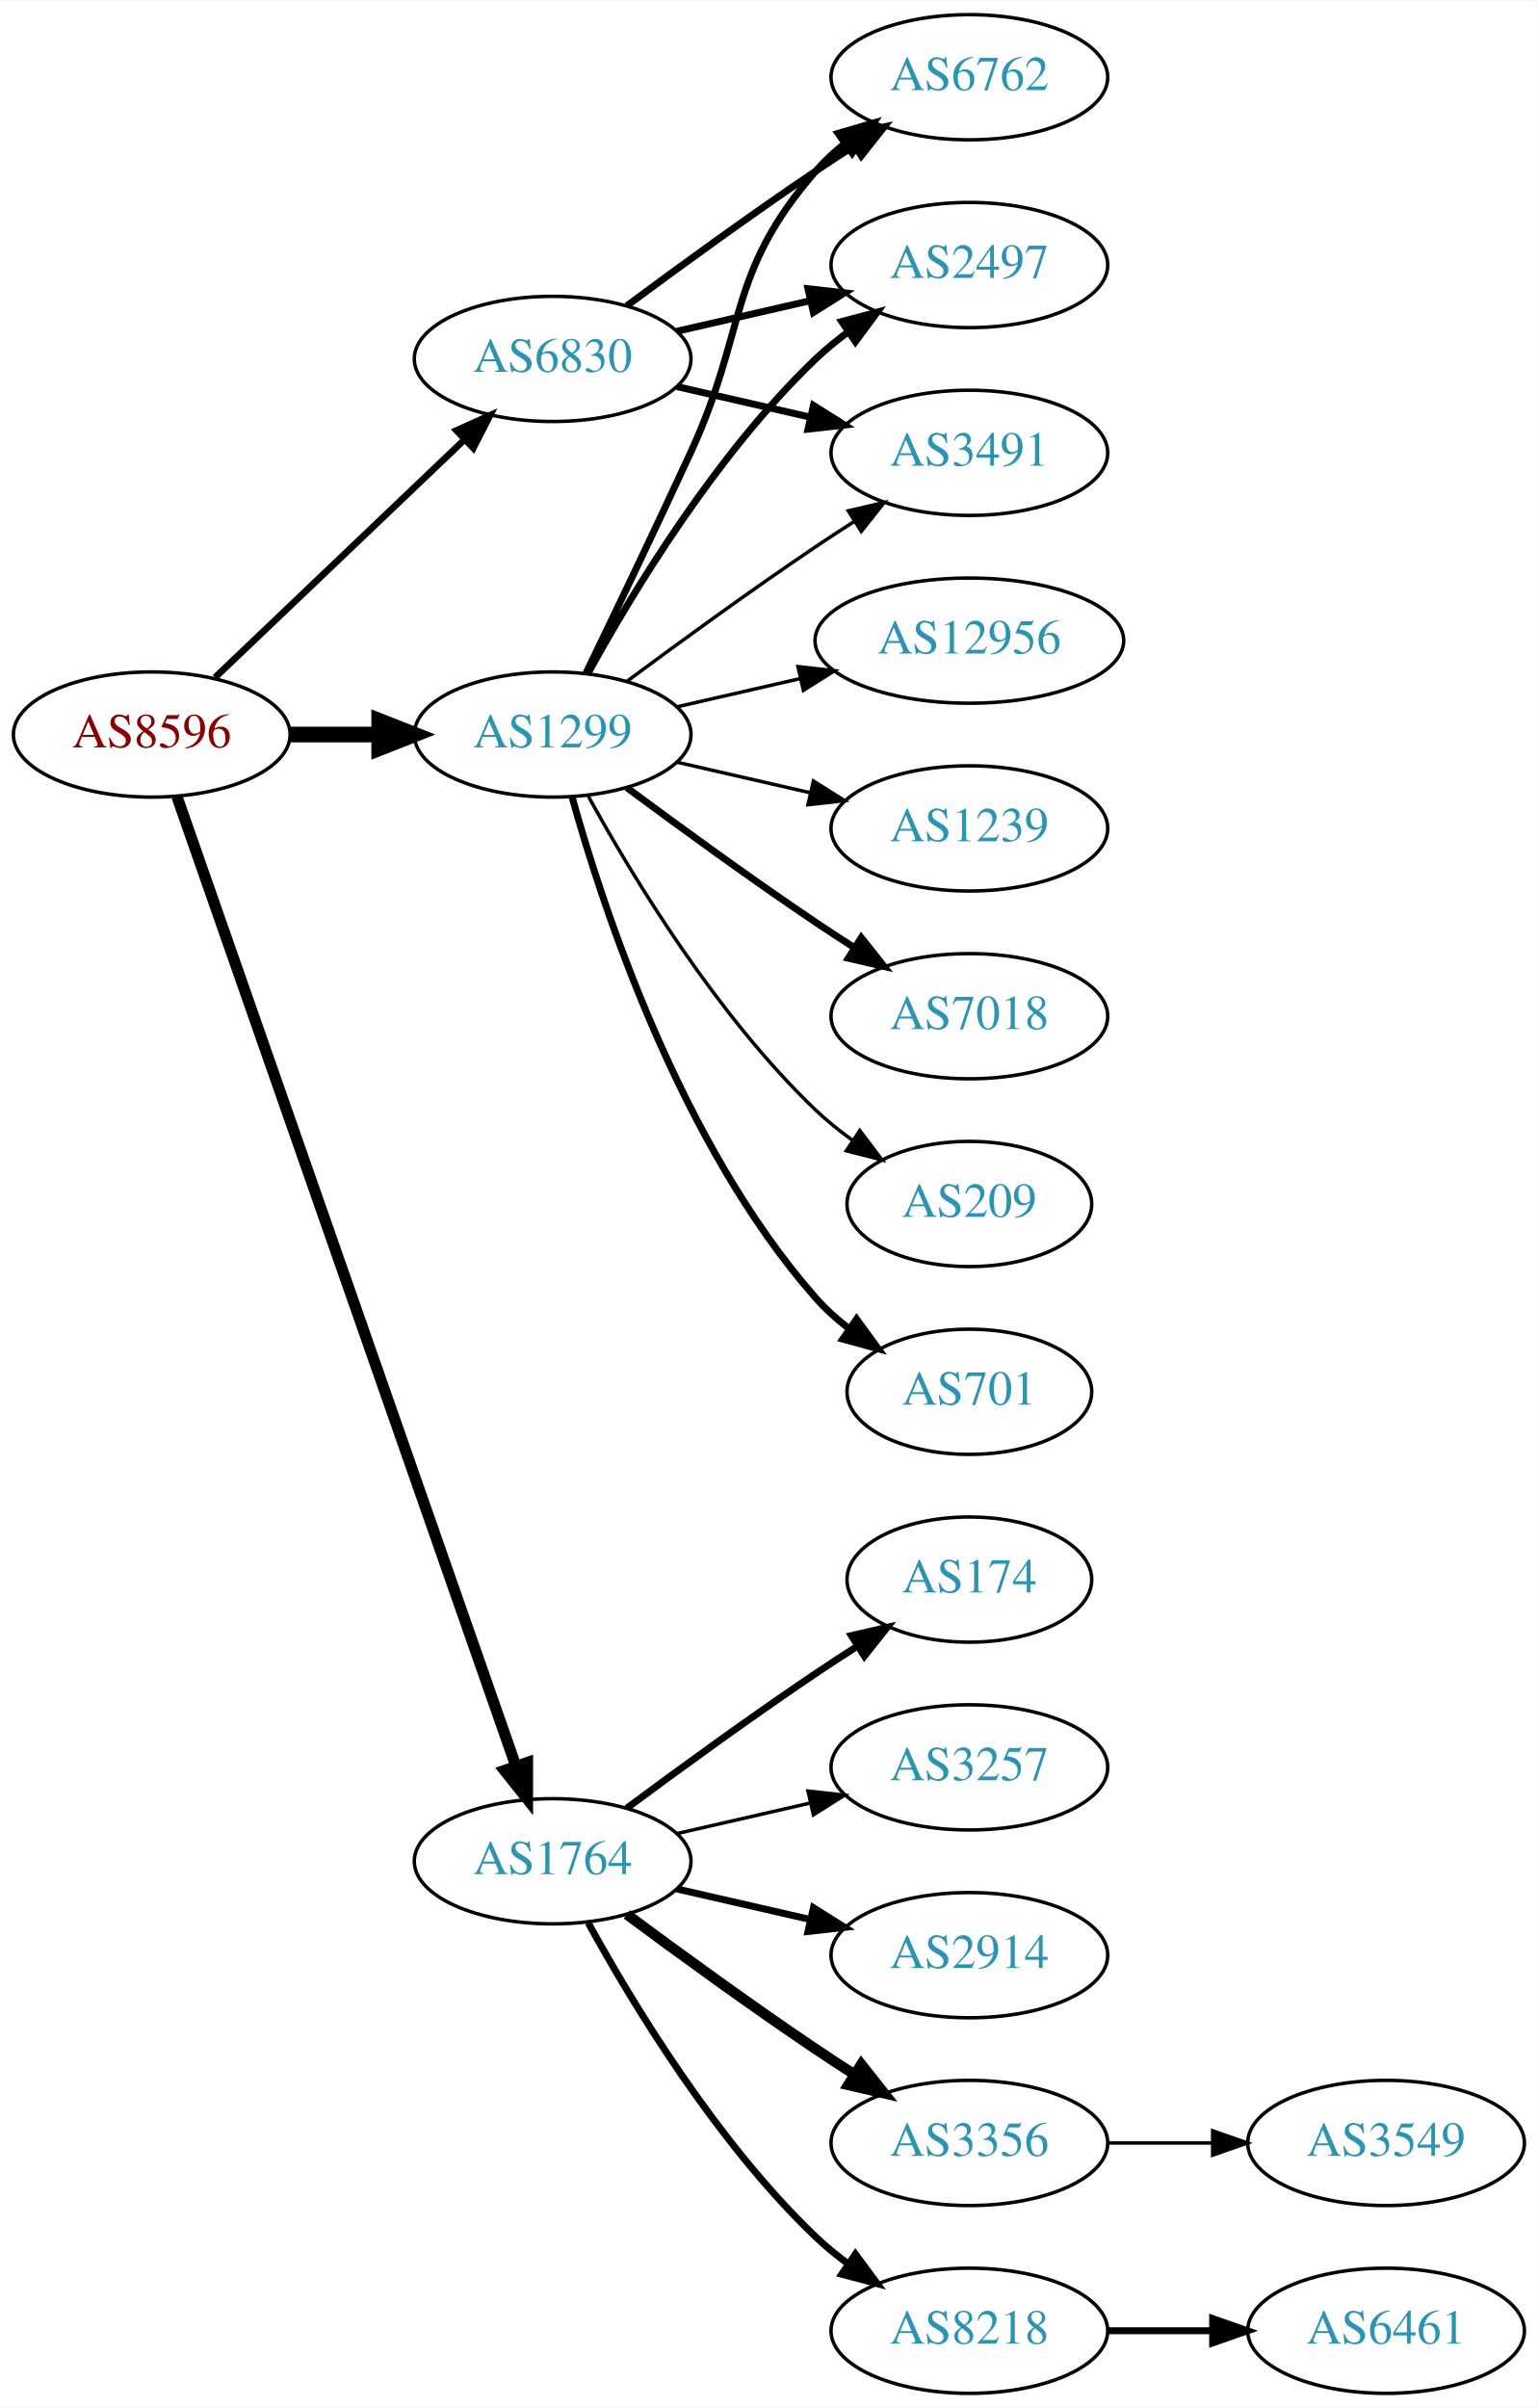
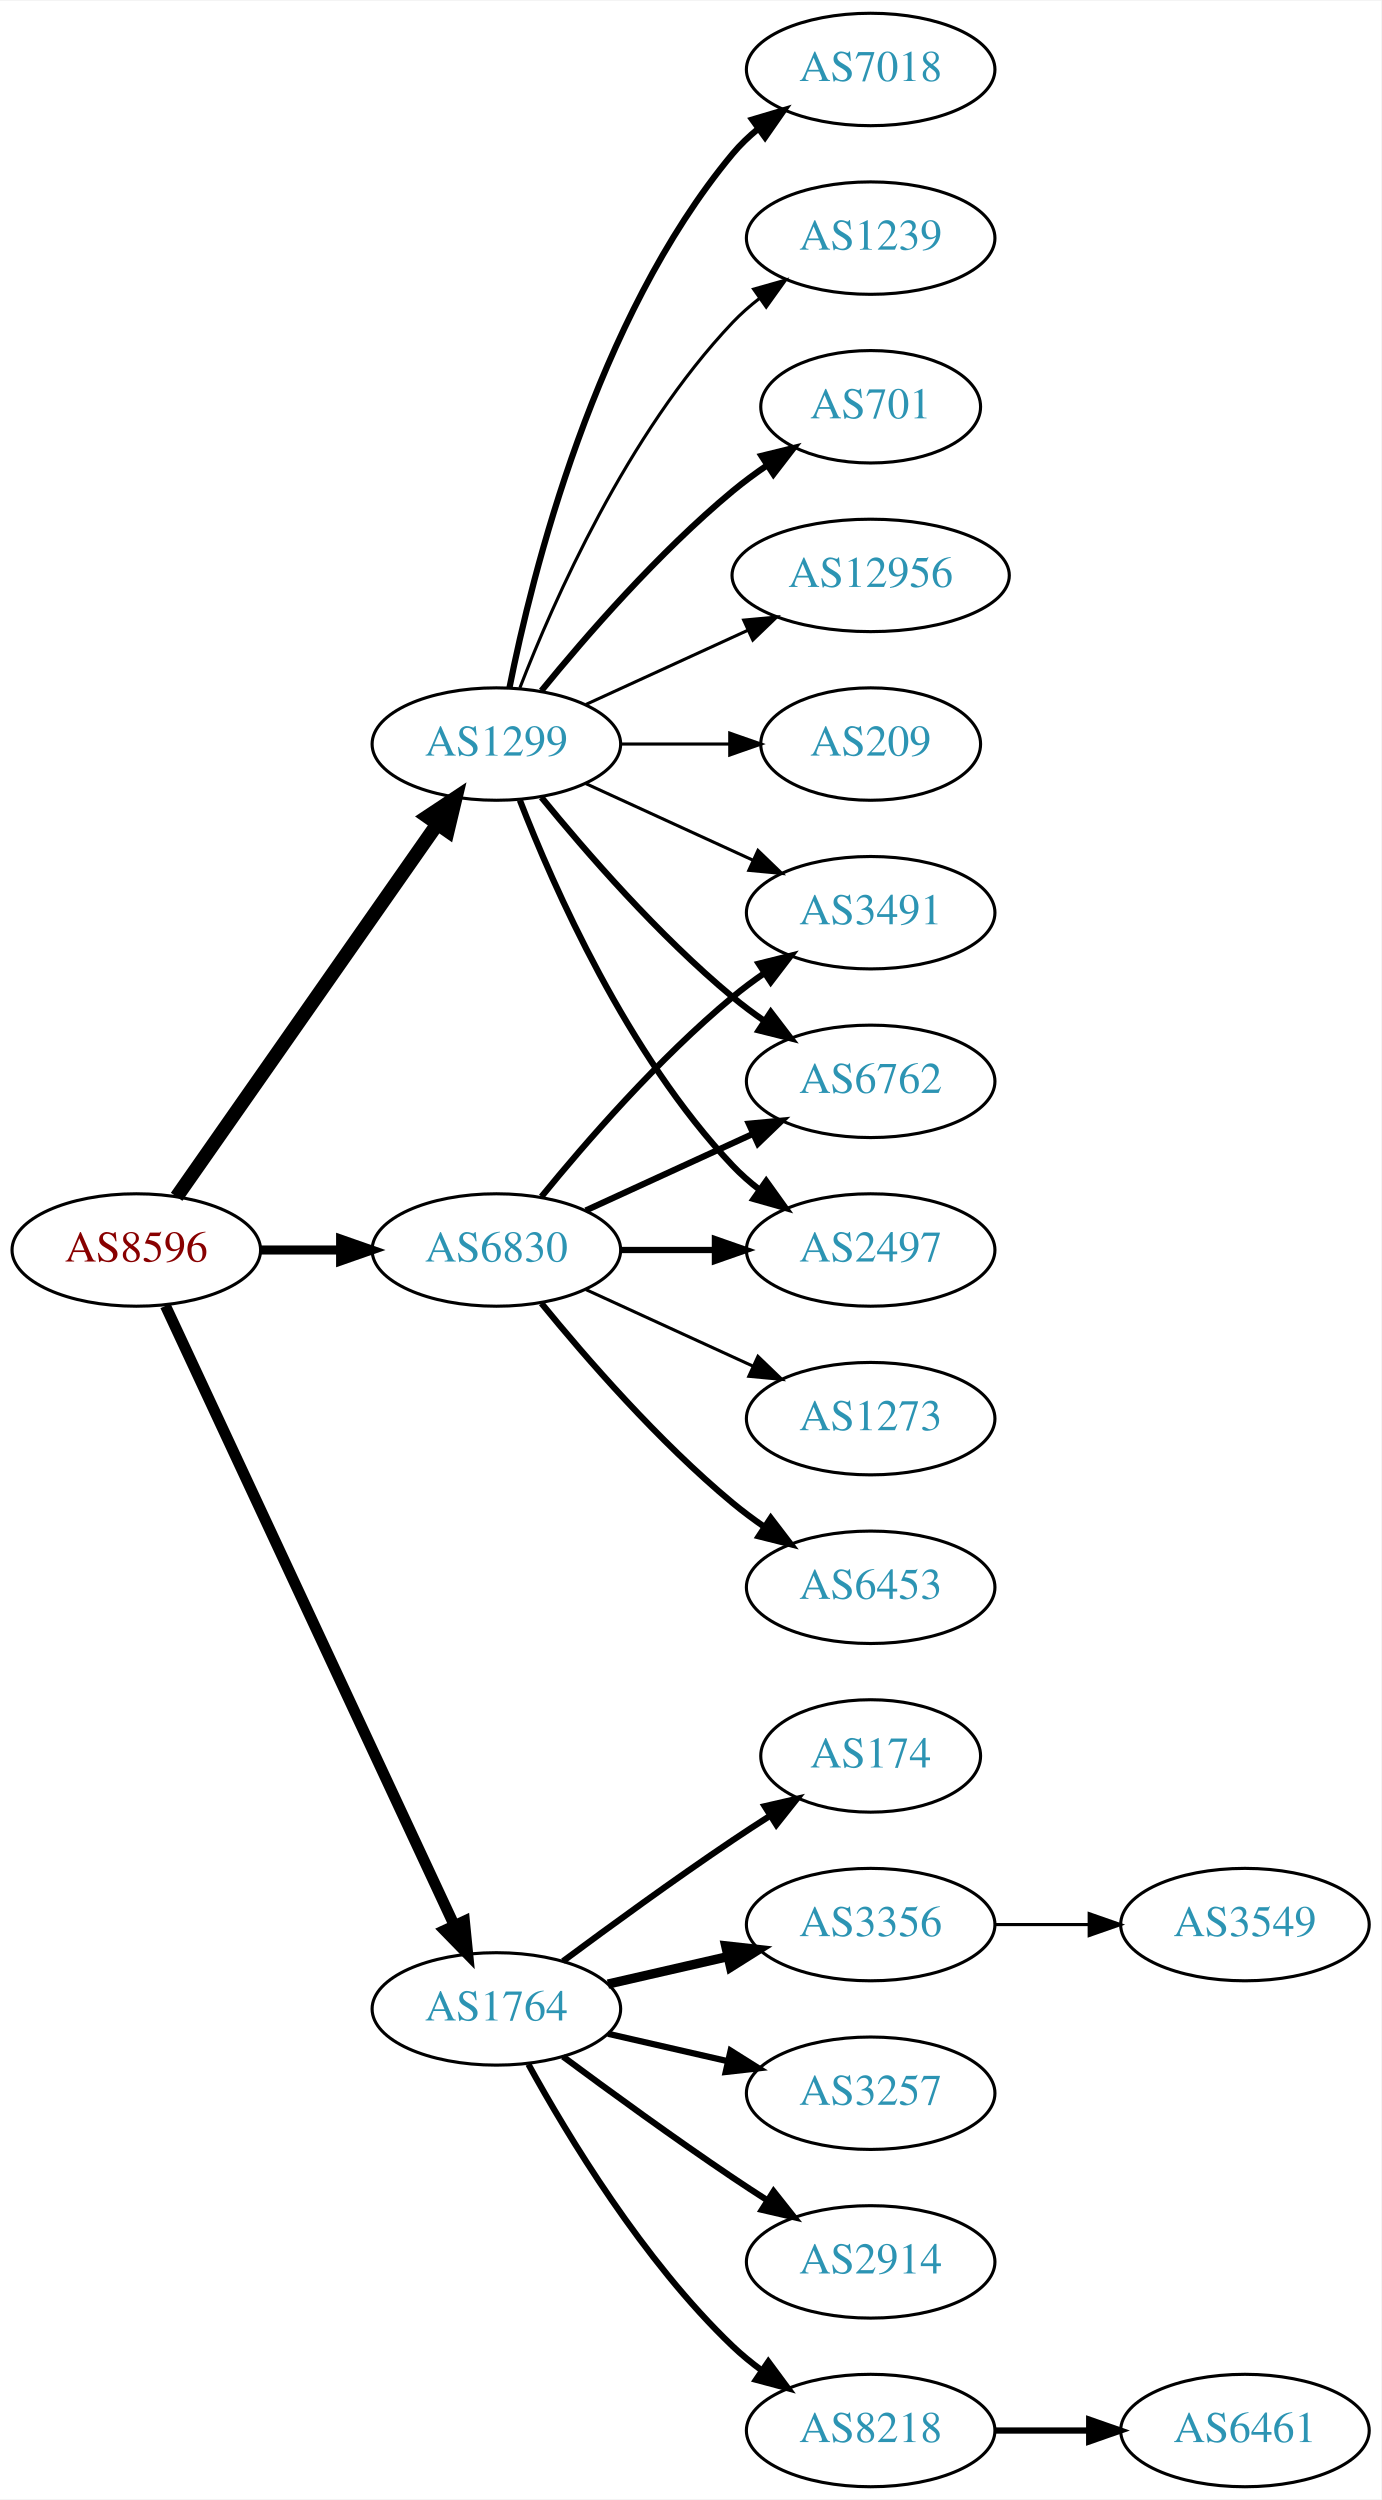
- <svg xmlns="http://www.w3.org/2000/svg" xmlns:xlink="http://www.w3.org/1999/xlink" width="442pt" height="692pt" viewBox="0.00 0.00 442.27 692.00">
-   <g id="graph0" class="graph" transform="scale(1 1) rotate(0) translate(4 688)">
-     <polygon fill="white" stroke="none" points="-4,4 -4,-688 438.271,-688 438.271,4 -4,4" />
+ <svg xmlns="http://www.w3.org/2000/svg" xmlns:xlink="http://www.w3.org/1999/xlink" width="442pt" height="800pt" viewBox="0.00 0.00 442.27 800.00">
+   <g id="graph0" class="graph" transform="scale(1 1) rotate(0) translate(4 796)">
+     <polygon fill="white" stroke="none" points="-4,4 -4,-796 438.271,-796 438.271,4 -4,4" />
    <g id="node1" class="node">
      <g id="a_node1">
        <a xlink:href="/asn/8596" xlink:title="AS8596 ~ hotze.com GmbH [AT]">
-           <ellipse fill="#ffffff" stroke="black" cx="39.647" cy="-477" rx="39.794" ry="18" />
-           <text text-anchor="middle" x="39.647" y="-473.3" font-family="Times,serif" font-size="14.00" fill="#880000">AS8596</text>
+           <ellipse fill="#ffffff" stroke="black" cx="39.647" cy="-396" rx="39.794" ry="18" />
+           <text text-anchor="middle" x="39.647" y="-392.3" font-family="Times,serif" font-size="14.00" fill="#880000">AS8596</text>
        </a>
      </g>
    </g>
    <g id="node2" class="node">
      <g id="a_node2">
        <a xlink:href="/asn/1299" xlink:title="AS1299 ~ Telia Carrier [EU]">
-           <ellipse fill="#ffffff" stroke="black" cx="154.939" cy="-477" rx="39.794" ry="18" />
-           <text text-anchor="middle" x="154.939" y="-473.3" font-family="Times,serif" font-size="14.00" fill="#2c94b3">AS1299</text>
+           <ellipse fill="#ffffff" stroke="black" cx="154.939" cy="-558" rx="39.794" ry="18" />
+           <text text-anchor="middle" x="154.939" y="-554.3" font-family="Times,serif" font-size="14.00" fill="#2c94b3">AS1299</text>
        </a>
      </g>
    </g>
    <g id="edge1" class="edge">
-       <path fill="none" stroke="black" stroke-width="4.5" d="M79.319,-477C87.522,-477 96.286,-477 104.818,-477" />
-       <polygon fill="black" stroke="black" stroke-width="4.5" points="105.057,-480.938 115.057,-477 105.057,-473.063 105.057,-480.938" />
+       <path fill="none" stroke="black" stroke-width="4.5" d="M52.557,-413.031C72.478,-441.517 112.668,-498.985 136.018,-532.374" />
+       <polygon fill="black" stroke="black" stroke-width="4.5" points="132.89,-534.772 141.848,-540.71 139.344,-530.258 132.89,-534.772" />
    </g>
    <g id="node3" class="node">
      <g id="a_node3">
        <a xlink:href="/asn/1764" xlink:title="AS1764 ~ NEXTLAYER-AS [AT]">
          <ellipse fill="#ffffff" stroke="black" cx="154.939" cy="-153" rx="39.794" ry="18" />
          <text text-anchor="middle" x="154.939" y="-149.3" font-family="Times,serif" font-size="14.00" fill="#2c94b3">AS1764</text>
        </a>
      </g>
    </g>
    <g id="edge2" class="edge">
-       <path fill="none" stroke="black" stroke-width="3.214" d="M46.899,-459.119C65.701,-405.349 121.815,-244.871 144.383,-180.33" />
-       <polygon fill="black" stroke="black" stroke-width="3.214" points="147.709,-181.421 147.706,-170.826 141.102,-179.11 147.709,-181.421" />
+       <path fill="none" stroke="black" stroke-width="3.536" d="M48.977,-378.132C68.667,-335.899 118.167,-229.728 141.457,-179.773" />
+       <polygon fill="black" stroke="black" stroke-width="3.536" points="144.696,-181.109 145.749,-170.567 138.352,-178.151 144.696,-181.109" />
    </g>
    <g id="node4" class="node">
      <g id="a_node4">
        <a xlink:href="/asn/6830" xlink:title="AS6830 ~ LGI-UPC [AT]">
-           <ellipse fill="#ffffff" stroke="black" cx="154.939" cy="-585" rx="39.794" ry="18" />
-           <text text-anchor="middle" x="154.939" y="-581.3" font-family="Times,serif" font-size="14.00" fill="#2c94b3">AS6830</text>
+           <ellipse fill="#ffffff" stroke="black" cx="154.939" cy="-396" rx="39.794" ry="18" />
+           <text text-anchor="middle" x="154.939" y="-392.3" font-family="Times,serif" font-size="14.00" fill="#2c94b3">AS6830</text>
        </a>
      </g>
    </g>
    <g id="edge3" class="edge">
-       <path fill="none" stroke="black" stroke-width="1.929" d="M57.853,-493.403C76.928,-511.587 107.849,-541.063 129.446,-561.651" />
-       <polygon fill="black" stroke="black" stroke-width="1.929" points="127.289,-564.43 136.942,-568.797 132.119,-559.363 127.289,-564.43" />
+       <path fill="none" stroke="black" stroke-width="2.893" d="M79.319,-396C87.522,-396 96.286,-396 104.818,-396" />
+       <polygon fill="black" stroke="black" stroke-width="2.893" points="105.057,-399.5 115.057,-396 105.057,-392.5 105.057,-399.5" />
    </g>
    <g id="node5" class="node">
      <g id="a_node5">
-         <a xlink:href="/asn/6762" xlink:title="AS6762 ~ TELECOM ITALIA SPARKLE S.p.A. [IT]">
-           <ellipse fill="#ffffff" stroke="black" cx="274.782" cy="-666" rx="39.794" ry="18" />
-           <text text-anchor="middle" x="274.782" y="-662.3" font-family="Times,serif" font-size="14.00" fill="#2c94b3">AS6762</text>
+         <a xlink:href="/asn/7018" xlink:title="AS7018 ~ AT&amp;T Services, Inc. [US]">
+           <ellipse fill="#ffffff" stroke="black" cx="274.782" cy="-774" rx="39.794" ry="18" />
+           <text text-anchor="middle" x="274.782" y="-770.3" font-family="Times,serif" font-size="14.00" fill="#2c94b3">AS7018</text>
        </a>
      </g>
    </g>
    <g id="edge4" class="edge">
-       <path fill="none" stroke="black" stroke-width="2" d="M164.521,-494.633C172.445,-510.998 184.481,-536.065 194.586,-558 211.07,-593.781 204.752,-609.258 230.586,-639 233.051,-641.838 235.888,-644.477 238.905,-646.906" />
-       <polygon fill="black" stroke="black" stroke-width="2" points="237.016,-649.858 247.183,-652.836 241.092,-644.167 237.016,-649.858" />
+       <path fill="none" stroke="black" stroke-width="2" d="M159.138,-576.073C166.301,-612.141 186.576,-694.125 230.586,-747 232.99,-749.889 235.787,-752.563 238.779,-755.013" />
+       <polygon fill="black" stroke="black" stroke-width="2" points="236.868,-757.95 247.022,-760.973 240.969,-752.277 236.868,-757.95" />
    </g>
    <g id="node6" class="node">
      <g id="a_node6">
-         <a xlink:href="/asn/2497" xlink:title="AS2497 ~ Internet Initiative Japan Inc. [JP]">
-           <ellipse fill="#ffffff" stroke="black" cx="274.782" cy="-612" rx="39.794" ry="18" />
-           <text text-anchor="middle" x="274.782" y="-608.3" font-family="Times,serif" font-size="14.00" fill="#2c94b3">AS2497</text>
+         <a xlink:href="/asn/1239" xlink:title="AS1239 ~ Sprint [US]">
+           <ellipse fill="#ffffff" stroke="black" cx="274.782" cy="-720" rx="39.794" ry="18" />
+           <text text-anchor="middle" x="274.782" y="-716.3" font-family="Times,serif" font-size="14.00" fill="#2c94b3">AS1239</text>
        </a>
      </g>
    </g>
    <g id="edge5" class="edge">
-       <path fill="none" stroke="black" stroke-width="2" d="M165.181,-494.713C177.726,-517.561 201.903,-557.611 230.586,-585 233.454,-587.739 236.643,-590.347 239.952,-592.785" />
-       <polygon fill="black" stroke="black" stroke-width="2" points="238.076,-595.742 248.311,-598.477 242.015,-589.956 238.076,-595.742" />
+       <path fill="none" stroke="black" d="M162.463,-575.994C173.213,-603.728 196.87,-657.429 230.586,-693 233.172,-695.728 236.089,-698.294 239.157,-700.677" />
+       <polygon fill="black" stroke="black" points="237.312,-703.658 247.506,-706.543 241.336,-697.93 237.312,-703.658" />
    </g>
    <g id="node7" class="node">
      <g id="a_node7">
-         <a xlink:href="/asn/701" xlink:title="AS701 ~ UUNET [US]">
-           <ellipse fill="#ffffff" stroke="black" cx="274.782" cy="-288" rx="35.194" ry="18" />
-           <text text-anchor="middle" x="274.782" y="-284.3" font-family="Times,serif" font-size="14.00" fill="#2c94b3">AS701</text>
+         <a xlink:href="/asn/3491" xlink:title="AS3491 ~ PCCW Global, Inc. [US]">
+           <ellipse fill="#ffffff" stroke="black" cx="274.782" cy="-504" rx="39.794" ry="18" />
+           <text text-anchor="middle" x="274.782" y="-500.3" font-family="Times,serif" font-size="14.00" fill="#2c94b3">AS3491</text>
        </a>
      </g>
    </g>
    <g id="edge6" class="edge">
-       <path fill="none" stroke="black" stroke-width="2" d="M160.512,-459.054C169.418,-427.005 191.702,-359.158 230.586,-315 233.413,-311.789 236.714,-308.828 240.209,-306.136" />
-       <polygon fill="black" stroke="black" stroke-width="2" points="242.343,-308.916 248.585,-300.355 238.367,-303.155 242.343,-308.916" />
+       <path fill="none" stroke="black" d="M183.568,-545.339C199.525,-538.027 219.796,-528.739 237.079,-520.819" />
+       <polygon fill="black" stroke="black" points="238.693,-523.929 246.326,-516.581 235.777,-517.565 238.693,-523.929" />
    </g>
    <g id="node8" class="node">
      <g id="a_node8">
-         <a xlink:href="/asn/3491" xlink:title="AS3491 ~ PCCW Global, Inc. [US]">
-           <ellipse fill="#ffffff" stroke="black" cx="274.782" cy="-558" rx="39.794" ry="18" />
-           <text text-anchor="middle" x="274.782" y="-554.3" font-family="Times,serif" font-size="14.00" fill="#2c94b3">AS3491</text>
+         <a xlink:href="/asn/6762" xlink:title="AS6762 ~ TELECOM ITALIA SPARKLE S.p.A. [IT]">
+           <ellipse fill="#ffffff" stroke="black" cx="274.782" cy="-450" rx="39.794" ry="18" />
+           <text text-anchor="middle" x="274.782" y="-446.3" font-family="Times,serif" font-size="14.00" fill="#2c94b3">AS6762</text>
        </a>
      </g>
    </g>
    <g id="edge7" class="edge">
-       <path fill="none" stroke="black" d="M176.27,-492.277C191.132,-503.304 211.877,-518.407 230.586,-531 234.135,-533.389 237.885,-535.839 241.634,-538.242" />
-       <polygon fill="black" stroke="black" points="239.96,-541.325 250.282,-543.712 243.702,-535.409 239.96,-541.325" />
+       <path fill="none" stroke="black" stroke-width="2" d="M169.358,-540.935C183.473,-523.625 206.888,-496.655 230.586,-477 233.802,-474.332 237.303,-471.73 240.873,-469.259" />
+       <polygon fill="black" stroke="black" stroke-width="2" points="242.797,-472.183 249.23,-463.764 238.951,-466.334 242.797,-472.183" />
    </g>
    <g id="node9" class="node">
      <g id="a_node9">
-         <a xlink:href="/asn/12956" xlink:title="AS12956 ~ TELXIUS [ES]">
-           <ellipse fill="#ffffff" stroke="black" cx="274.782" cy="-504" rx="44.393" ry="18" />
-           <text text-anchor="middle" x="274.782" y="-500.3" font-family="Times,serif" font-size="14.00" fill="#2c94b3">AS12956</text>
+         <a xlink:href="/asn/701" xlink:title="AS701 ~ UUNET [US]">
+           <ellipse fill="#ffffff" stroke="black" cx="274.782" cy="-666" rx="35.194" ry="18" />
+           <text text-anchor="middle" x="274.782" y="-662.3" font-family="Times,serif" font-size="14.00" fill="#2c94b3">AS701</text>
        </a>
      </g>
    </g>
    <g id="edge8" class="edge">
-       <path fill="none" stroke="black" d="M190.659,-484.955C201.797,-487.507 214.332,-490.379 226.225,-493.104" />
-       <polygon fill="black" stroke="black" points="225.491,-496.526 236.02,-495.348 227.054,-489.703 225.491,-496.526" />
+       <path fill="none" stroke="black" stroke-width="2" d="M169.358,-575.065C183.473,-592.375 206.888,-619.345 230.586,-639 234.049,-641.872 237.842,-644.669 241.696,-647.308" />
+       <polygon fill="black" stroke="black" stroke-width="2" points="239.839,-650.275 250.129,-652.797 243.658,-644.408 239.839,-650.275" />
    </g>
    <g id="node10" class="node">
      <g id="a_node10">
-         <a xlink:href="/asn/1239" xlink:title="AS1239 ~ Sprint [US]">
-           <ellipse fill="#ffffff" stroke="black" cx="274.782" cy="-450" rx="39.794" ry="18" />
-           <text text-anchor="middle" x="274.782" y="-446.3" font-family="Times,serif" font-size="14.00" fill="#2c94b3">AS1239</text>
+         <a xlink:href="/asn/2497" xlink:title="AS2497 ~ Internet Initiative Japan Inc. [JP]">
+           <ellipse fill="#ffffff" stroke="black" cx="274.782" cy="-396" rx="39.794" ry="18" />
+           <text text-anchor="middle" x="274.782" y="-392.3" font-family="Times,serif" font-size="14.00" fill="#2c94b3">AS2497</text>
        </a>
      </g>
    </g>
    <g id="edge9" class="edge">
-       <path fill="none" stroke="black" d="M190.659,-469.045C202.659,-466.296 216.28,-463.175 228.972,-460.267" />
-       <polygon fill="black" stroke="black" points="229.938,-463.636 238.904,-457.991 228.375,-456.813 229.938,-463.636" />
+       <path fill="none" stroke="black" stroke-width="2" d="M162.463,-540.006C173.213,-512.272 196.87,-458.571 230.586,-423 233.172,-420.272 236.089,-417.706 239.157,-415.323" />
+       <polygon fill="black" stroke="black" stroke-width="2" points="241.336,-418.07 247.506,-409.457 237.312,-412.342 241.336,-418.07" />
    </g>
    <g id="node11" class="node">
      <g id="a_node11">
-         <a xlink:href="/asn/7018" xlink:title="AS7018 ~ AT&amp;T Services, Inc. [US]">
-           <ellipse fill="#ffffff" stroke="black" cx="274.782" cy="-396" rx="39.794" ry="18" />
-           <text text-anchor="middle" x="274.782" y="-392.3" font-family="Times,serif" font-size="14.00" fill="#2c94b3">AS7018</text>
+         <a xlink:href="/asn/12956" xlink:title="AS12956 ~ TELXIUS [ES]">
+           <ellipse fill="#ffffff" stroke="black" cx="274.782" cy="-612" rx="44.393" ry="18" />
+           <text text-anchor="middle" x="274.782" y="-608.3" font-family="Times,serif" font-size="14.00" fill="#2c94b3">AS12956</text>
        </a>
      </g>
    </g>
    <g id="edge10" class="edge">
-       <path fill="none" stroke="black" stroke-width="2" d="M176.27,-461.723C191.132,-450.696 211.877,-435.593 230.586,-423 234.135,-420.611 237.885,-418.161 241.634,-415.758" />
-       <polygon fill="black" stroke="black" stroke-width="2" points="243.702,-418.591 250.282,-410.288 239.96,-412.675 243.702,-418.591" />
+       <path fill="none" stroke="black" d="M183.568,-570.661C199.066,-577.762 218.633,-586.728 235.579,-594.494" />
+       <polygon fill="black" stroke="black" points="234.133,-597.681 244.682,-598.665 237.049,-591.317 234.133,-597.681" />
    </g>
    <g id="node12" class="node">
      <g id="a_node12">
        <a xlink:href="/asn/209" xlink:title="AS209 ~ CenturyLink Communications, LLC [US]">
-           <ellipse fill="#ffffff" stroke="black" cx="274.782" cy="-342" rx="35.194" ry="18" />
-           <text text-anchor="middle" x="274.782" y="-338.3" font-family="Times,serif" font-size="14.00" fill="#2c94b3">AS209</text>
+           <ellipse fill="#ffffff" stroke="black" cx="274.782" cy="-558" rx="35.194" ry="18" />
+           <text text-anchor="middle" x="274.782" y="-554.3" font-family="Times,serif" font-size="14.00" fill="#2c94b3">AS209</text>
        </a>
      </g>
    </g>
    <g id="edge11" class="edge">
-       <path fill="none" stroke="black" d="M165.181,-459.287C177.726,-436.439 201.903,-396.389 230.586,-369 233.84,-365.893 237.507,-362.954 241.293,-360.24" />
-       <polygon fill="black" stroke="black" points="243.271,-363.128 249.661,-354.678 239.396,-357.299 243.271,-363.128" />
+       <path fill="none" stroke="black" d="M194.852,-558C205.939,-558 218.098,-558 229.481,-558" />
+       <polygon fill="black" stroke="black" points="229.662,-561.5 239.662,-558 229.662,-554.5 229.662,-561.5" />
    </g>
    <g id="node13" class="node">
      <g id="a_node13">
+         <a xlink:href="/asn/174" xlink:title="AS174 ~ Cogent Communications [US]">
+           <ellipse fill="#ffffff" stroke="black" cx="274.782" cy="-234" rx="35.194" ry="18" />
+           <text text-anchor="middle" x="274.782" y="-230.3" font-family="Times,serif" font-size="14.00" fill="#2c94b3">AS174</text>
+         </a>
+       </g>
+     </g>
+     <g id="edge12" class="edge">
+       <path fill="none" stroke="black" stroke-width="2" d="M176.27,-168.277C191.132,-179.304 211.877,-194.407 230.586,-207 234.403,-209.569 238.453,-212.21 242.484,-214.786" />
+       <polygon fill="black" stroke="black" stroke-width="2" points="240.853,-217.895 251.178,-220.271 244.588,-211.975 240.853,-217.895" />
+     </g>
+     <g id="node14" class="node">
+       <g id="a_node14">
+         <a xlink:href="/asn/3356" xlink:title="AS3356 ~ Level 3 Parent, LLC [US]">
+           <ellipse fill="#ffffff" stroke="black" cx="274.782" cy="-180" rx="39.794" ry="18" />
+           <text text-anchor="middle" x="274.782" y="-176.3" font-family="Times,serif" font-size="14.00" fill="#2c94b3">AS3356</text>
+         </a>
+       </g>
+     </g>
+     <g id="edge13" class="edge">
+       <path fill="none" stroke="black" stroke-width="3" d="M190.659,-160.955C202.659,-163.704 216.28,-166.825 228.972,-169.733" />
+       <polygon fill="black" stroke="black" stroke-width="3" points="228.375,-173.187 238.904,-172.009 229.938,-166.364 228.375,-173.187" />
+     </g>
+     <g id="node15" class="node">
+       <g id="a_node15">
+         <a xlink:href="/asn/3257" xlink:title="AS3257 ~ GTT [DE]">
+           <ellipse fill="#ffffff" stroke="black" cx="274.782" cy="-126" rx="39.794" ry="18" />
+           <text text-anchor="middle" x="274.782" y="-122.3" font-family="Times,serif" font-size="14.00" fill="#2c94b3">AS3257</text>
+         </a>
+       </g>
+     </g>
+     <g id="edge14" class="edge">
+       <path fill="none" stroke="black" stroke-width="2" d="M190.659,-145.045C202.659,-142.296 216.28,-139.175 228.972,-136.267" />
+       <polygon fill="black" stroke="black" stroke-width="2" points="229.938,-139.636 238.904,-133.991 228.375,-132.813 229.938,-139.636" />
+     </g>
+     <g id="node16" class="node">
+       <g id="a_node16">
+         <a xlink:href="/asn/2914" xlink:title="AS2914 ~ NTT America, Inc. [US]">
+           <ellipse fill="#ffffff" stroke="black" cx="274.782" cy="-72" rx="39.794" ry="18" />
+           <text text-anchor="middle" x="274.782" y="-68.3" font-family="Times,serif" font-size="14.00" fill="#2c94b3">AS2914</text>
+         </a>
+       </g>
+     </g>
+     <g id="edge15" class="edge">
+       <path fill="none" stroke="black" stroke-width="2" d="M176.27,-137.723C191.132,-126.696 211.877,-111.593 230.586,-99 234.135,-96.611 237.885,-94.161 241.634,-91.758" />
+       <polygon fill="black" stroke="black" stroke-width="2" points="243.702,-94.591 250.282,-86.288 239.96,-88.675 243.702,-94.591" />
+     </g>
+     <g id="node17" class="node">
+       <g id="a_node17">
        <a xlink:href="/asn/8218" xlink:title="AS8218 ~ legacy Neotelecoms [FR]">
          <ellipse fill="#ffffff" stroke="black" cx="274.782" cy="-18" rx="39.794" ry="18" />
          <text text-anchor="middle" x="274.782" y="-14.3" font-family="Times,serif" font-size="14.00" fill="#2c94b3">AS8218</text>
        </a>
      </g>
    </g>
-     <g id="edge12" class="edge">
+     <g id="edge16" class="edge">
      <path fill="none" stroke="black" stroke-width="2" d="M165.181,-135.287C177.726,-112.439 201.903,-72.389 230.586,-45 233.454,-42.261 236.643,-39.653 239.952,-37.215" />
      <polygon fill="black" stroke="black" stroke-width="2" points="242.015,-40.044 248.311,-31.523 238.076,-34.258 242.015,-40.044" />
    </g>
-     <g id="node14" class="node">
-       <g id="a_node14">
-         <a xlink:href="/asn/174" xlink:title="AS174 ~ Cogent Communications [US]">
-           <ellipse fill="#ffffff" stroke="black" cx="274.782" cy="-234" rx="35.194" ry="18" />
-           <text text-anchor="middle" x="274.782" y="-230.3" font-family="Times,serif" font-size="14.00" fill="#2c94b3">AS174</text>
-         </a>
-       </g>
-     </g>
-     <g id="edge13" class="edge">
-       <path fill="none" stroke="black" stroke-width="2" d="M176.27,-168.277C191.132,-179.304 211.877,-194.407 230.586,-207 234.403,-209.569 238.453,-212.21 242.484,-214.786" />
-       <polygon fill="black" stroke="black" stroke-width="2" points="240.853,-217.895 251.178,-220.271 244.588,-211.975 240.853,-217.895" />
-     </g>
-     <g id="node15" class="node">
-       <g id="a_node15">
-         <a xlink:href="/asn/3257" xlink:title="AS3257 ~ GTT [DE]">
-           <ellipse fill="#ffffff" stroke="black" cx="274.782" cy="-180" rx="39.794" ry="18" />
-           <text text-anchor="middle" x="274.782" y="-176.3" font-family="Times,serif" font-size="14.00" fill="#2c94b3">AS3257</text>
-         </a>
-       </g>
-     </g>
-     <g id="edge14" class="edge">
-       <path fill="none" stroke="black" d="M190.659,-160.955C202.659,-163.704 216.28,-166.825 228.972,-169.733" />
-       <polygon fill="black" stroke="black" points="228.375,-173.187 238.904,-172.009 229.938,-166.364 228.375,-173.187" />
-     </g>
-     <g id="node16" class="node">
-       <g id="a_node16">
-         <a xlink:href="/asn/2914" xlink:title="AS2914 ~ NTT America, Inc. [US]">
-           <ellipse fill="#ffffff" stroke="black" cx="274.782" cy="-126" rx="39.794" ry="18" />
-           <text text-anchor="middle" x="274.782" y="-122.3" font-family="Times,serif" font-size="14.00" fill="#2c94b3">AS2914</text>
-         </a>
-       </g>
-     </g>
-     <g id="edge15" class="edge">
-       <path fill="none" stroke="black" stroke-width="2" d="M190.659,-145.045C202.659,-142.296 216.28,-139.175 228.972,-136.267" />
-       <polygon fill="black" stroke="black" stroke-width="2" points="229.938,-139.636 238.904,-133.991 228.375,-132.813 229.938,-139.636" />
-     </g>
-     <g id="node17" class="node">
-       <g id="a_node17">
-         <a xlink:href="/asn/3356" xlink:title="AS3356 ~ Level 3 Parent, LLC [US]">
-           <ellipse fill="#ffffff" stroke="black" cx="274.782" cy="-72" rx="39.794" ry="18" />
-           <text text-anchor="middle" x="274.782" y="-68.3" font-family="Times,serif" font-size="14.00" fill="#2c94b3">AS3356</text>
-         </a>
-       </g>
-     </g>
-     <g id="edge16" class="edge">
-       <path fill="none" stroke="black" stroke-width="3" d="M176.27,-137.723C191.132,-126.696 211.877,-111.593 230.586,-99 234.135,-96.611 237.885,-94.161 241.634,-91.758" />
-       <polygon fill="black" stroke="black" stroke-width="3" points="243.702,-94.591 250.282,-86.288 239.96,-88.675 243.702,-94.591" />
+     <g id="edge19" class="edge">
+       <path fill="none" stroke="black" stroke-width="2" d="M169.358,-413.065C183.473,-430.375 206.888,-457.345 230.586,-477 233.802,-479.668 237.303,-482.27 240.873,-484.741" />
+       <polygon fill="black" stroke="black" stroke-width="2" points="238.951,-487.666 249.23,-490.236 242.797,-481.817 238.951,-487.666" />
+     </g>
+     <g id="edge22" class="edge">
+       <path fill="none" stroke="black" stroke-width="2" d="M183.568,-408.661C199.525,-415.973 219.796,-425.261 237.079,-433.181" />
+       <polygon fill="black" stroke="black" stroke-width="2" points="235.777,-436.435 246.326,-437.419 238.693,-430.071 235.777,-436.435" />
    </g>
    <g id="edge21" class="edge">
-       <path fill="none" stroke="black" stroke-width="2" d="M176.27,-600.277C191.132,-611.304 211.877,-626.407 230.586,-639 234.135,-641.389 237.885,-643.839 241.634,-646.242" />
-       <polygon fill="black" stroke="black" stroke-width="2" points="239.96,-649.325 250.282,-651.712 243.702,-643.409 239.96,-649.325" />
-     </g>
-     <g id="edge19" class="edge">
-       <path fill="none" stroke="black" stroke-width="2" d="M190.659,-592.955C202.659,-595.704 216.28,-598.825 228.972,-601.733" />
-       <polygon fill="black" stroke="black" stroke-width="2" points="228.375,-605.187 238.904,-604.009 229.938,-598.364 228.375,-605.187" />
+       <path fill="none" stroke="black" stroke-width="2" d="M194.852,-396C204.405,-396 214.755,-396 224.718,-396" />
+       <polygon fill="black" stroke="black" stroke-width="2" points="224.91,-399.5 234.91,-396 224.91,-392.5 224.91,-399.5" />
+     </g>
+     <g id="node20" class="node">
+       <g id="a_node20">
+         <a xlink:href="/asn/6453" xlink:title="AS6453 ~ TATA COMMUNICATIONS (AMERICA) INC [US]">
+           <ellipse fill="#ffffff" stroke="black" cx="274.782" cy="-288" rx="39.794" ry="18" />
+           <text text-anchor="middle" x="274.782" y="-284.3" font-family="Times,serif" font-size="14.00" fill="#2c94b3">AS6453</text>
+         </a>
+       </g>
    </g>
    <g id="edge20" class="edge">
-       <path fill="none" stroke="black" stroke-width="2" d="M190.659,-577.045C202.659,-574.296 216.28,-571.175 228.972,-568.267" />
-       <polygon fill="black" stroke="black" stroke-width="2" points="229.938,-571.636 238.904,-565.991 228.375,-564.813 229.938,-571.636" />
+       <path fill="none" stroke="black" stroke-width="2" d="M169.358,-378.935C183.473,-361.625 206.888,-334.655 230.586,-315 233.802,-312.332 237.303,-309.73 240.873,-307.259" />
+       <polygon fill="black" stroke="black" stroke-width="2" points="242.797,-310.183 249.23,-301.764 238.951,-304.334 242.797,-310.183" />
+     </g>
+     <g id="node21" class="node">
+       <g id="a_node21">
+         <a xlink:href="/asn/1273" xlink:title="AS1273 ~ Vodafone Group PLC [EU]">
+           <ellipse fill="#ffffff" stroke="black" cx="274.782" cy="-342" rx="39.794" ry="18" />
+           <text text-anchor="middle" x="274.782" y="-338.3" font-family="Times,serif" font-size="14.00" fill="#2c94b3">AS1273</text>
+         </a>
+       </g>
+     </g>
+     <g id="edge23" class="edge">
+       <path fill="none" stroke="black" d="M183.568,-383.339C199.525,-376.027 219.796,-366.739 237.079,-358.819" />
+       <polygon fill="black" stroke="black" points="238.693,-361.929 246.326,-354.581 235.777,-355.565 238.693,-361.929" />
    </g>
    <g id="node18" class="node">
      <g id="a_node18">
+         <a xlink:href="/asn/3549" xlink:title="AS3549 ~ Level 3 Parent, LLC [US]">
+           <ellipse fill="#ffffff" stroke="black" cx="394.625" cy="-180" rx="39.794" ry="18" />
+           <text text-anchor="middle" x="394.625" y="-176.3" font-family="Times,serif" font-size="14.00" fill="#2c94b3">AS3549</text>
+         </a>
+       </g>
+     </g>
+     <g id="edge17" class="edge">
+       <path fill="none" stroke="black" d="M314.695,-180C324.248,-180 334.598,-180 344.56,-180" />
+       <polygon fill="black" stroke="black" points="344.753,-183.5 354.753,-180 344.753,-176.5 344.753,-183.5" />
+     </g>
+     <g id="node19" class="node">
+       <g id="a_node19">
        <a xlink:href="/asn/6461" xlink:title="AS6461 ~ Zayo Bandwidth [US]">
          <ellipse fill="#ffffff" stroke="black" cx="394.625" cy="-18" rx="39.794" ry="18" />
          <text text-anchor="middle" x="394.625" y="-14.3" font-family="Times,serif" font-size="14.00" fill="#2c94b3">AS6461</text>
        </a>
      </g>
    </g>
-     <g id="edge17" class="edge">
+     <g id="edge18" class="edge">
      <path fill="none" stroke="black" stroke-width="2" d="M314.695,-18C324.248,-18 334.598,-18 344.56,-18" />
      <polygon fill="black" stroke="black" stroke-width="2" points="344.753,-21.5 354.753,-18 344.753,-14.5 344.753,-21.5" />
    </g>
-     <g id="node19" class="node">
-       <g id="a_node19">
-         <a xlink:href="/asn/3549" xlink:title="AS3549 ~ Level 3 Parent, LLC [US]">
-           <ellipse fill="#ffffff" stroke="black" cx="394.625" cy="-72" rx="39.794" ry="18" />
-           <text text-anchor="middle" x="394.625" y="-68.3" font-family="Times,serif" font-size="14.00" fill="#2c94b3">AS3549</text>
-         </a>
-       </g>
-     </g>
-     <g id="edge18" class="edge">
-       <path fill="none" stroke="black" d="M314.695,-72C324.248,-72 334.598,-72 344.56,-72" />
-       <polygon fill="black" stroke="black" points="344.753,-75.5 354.753,-72 344.753,-68.5 344.753,-75.5" />
-     </g>
  </g>
</svg>
